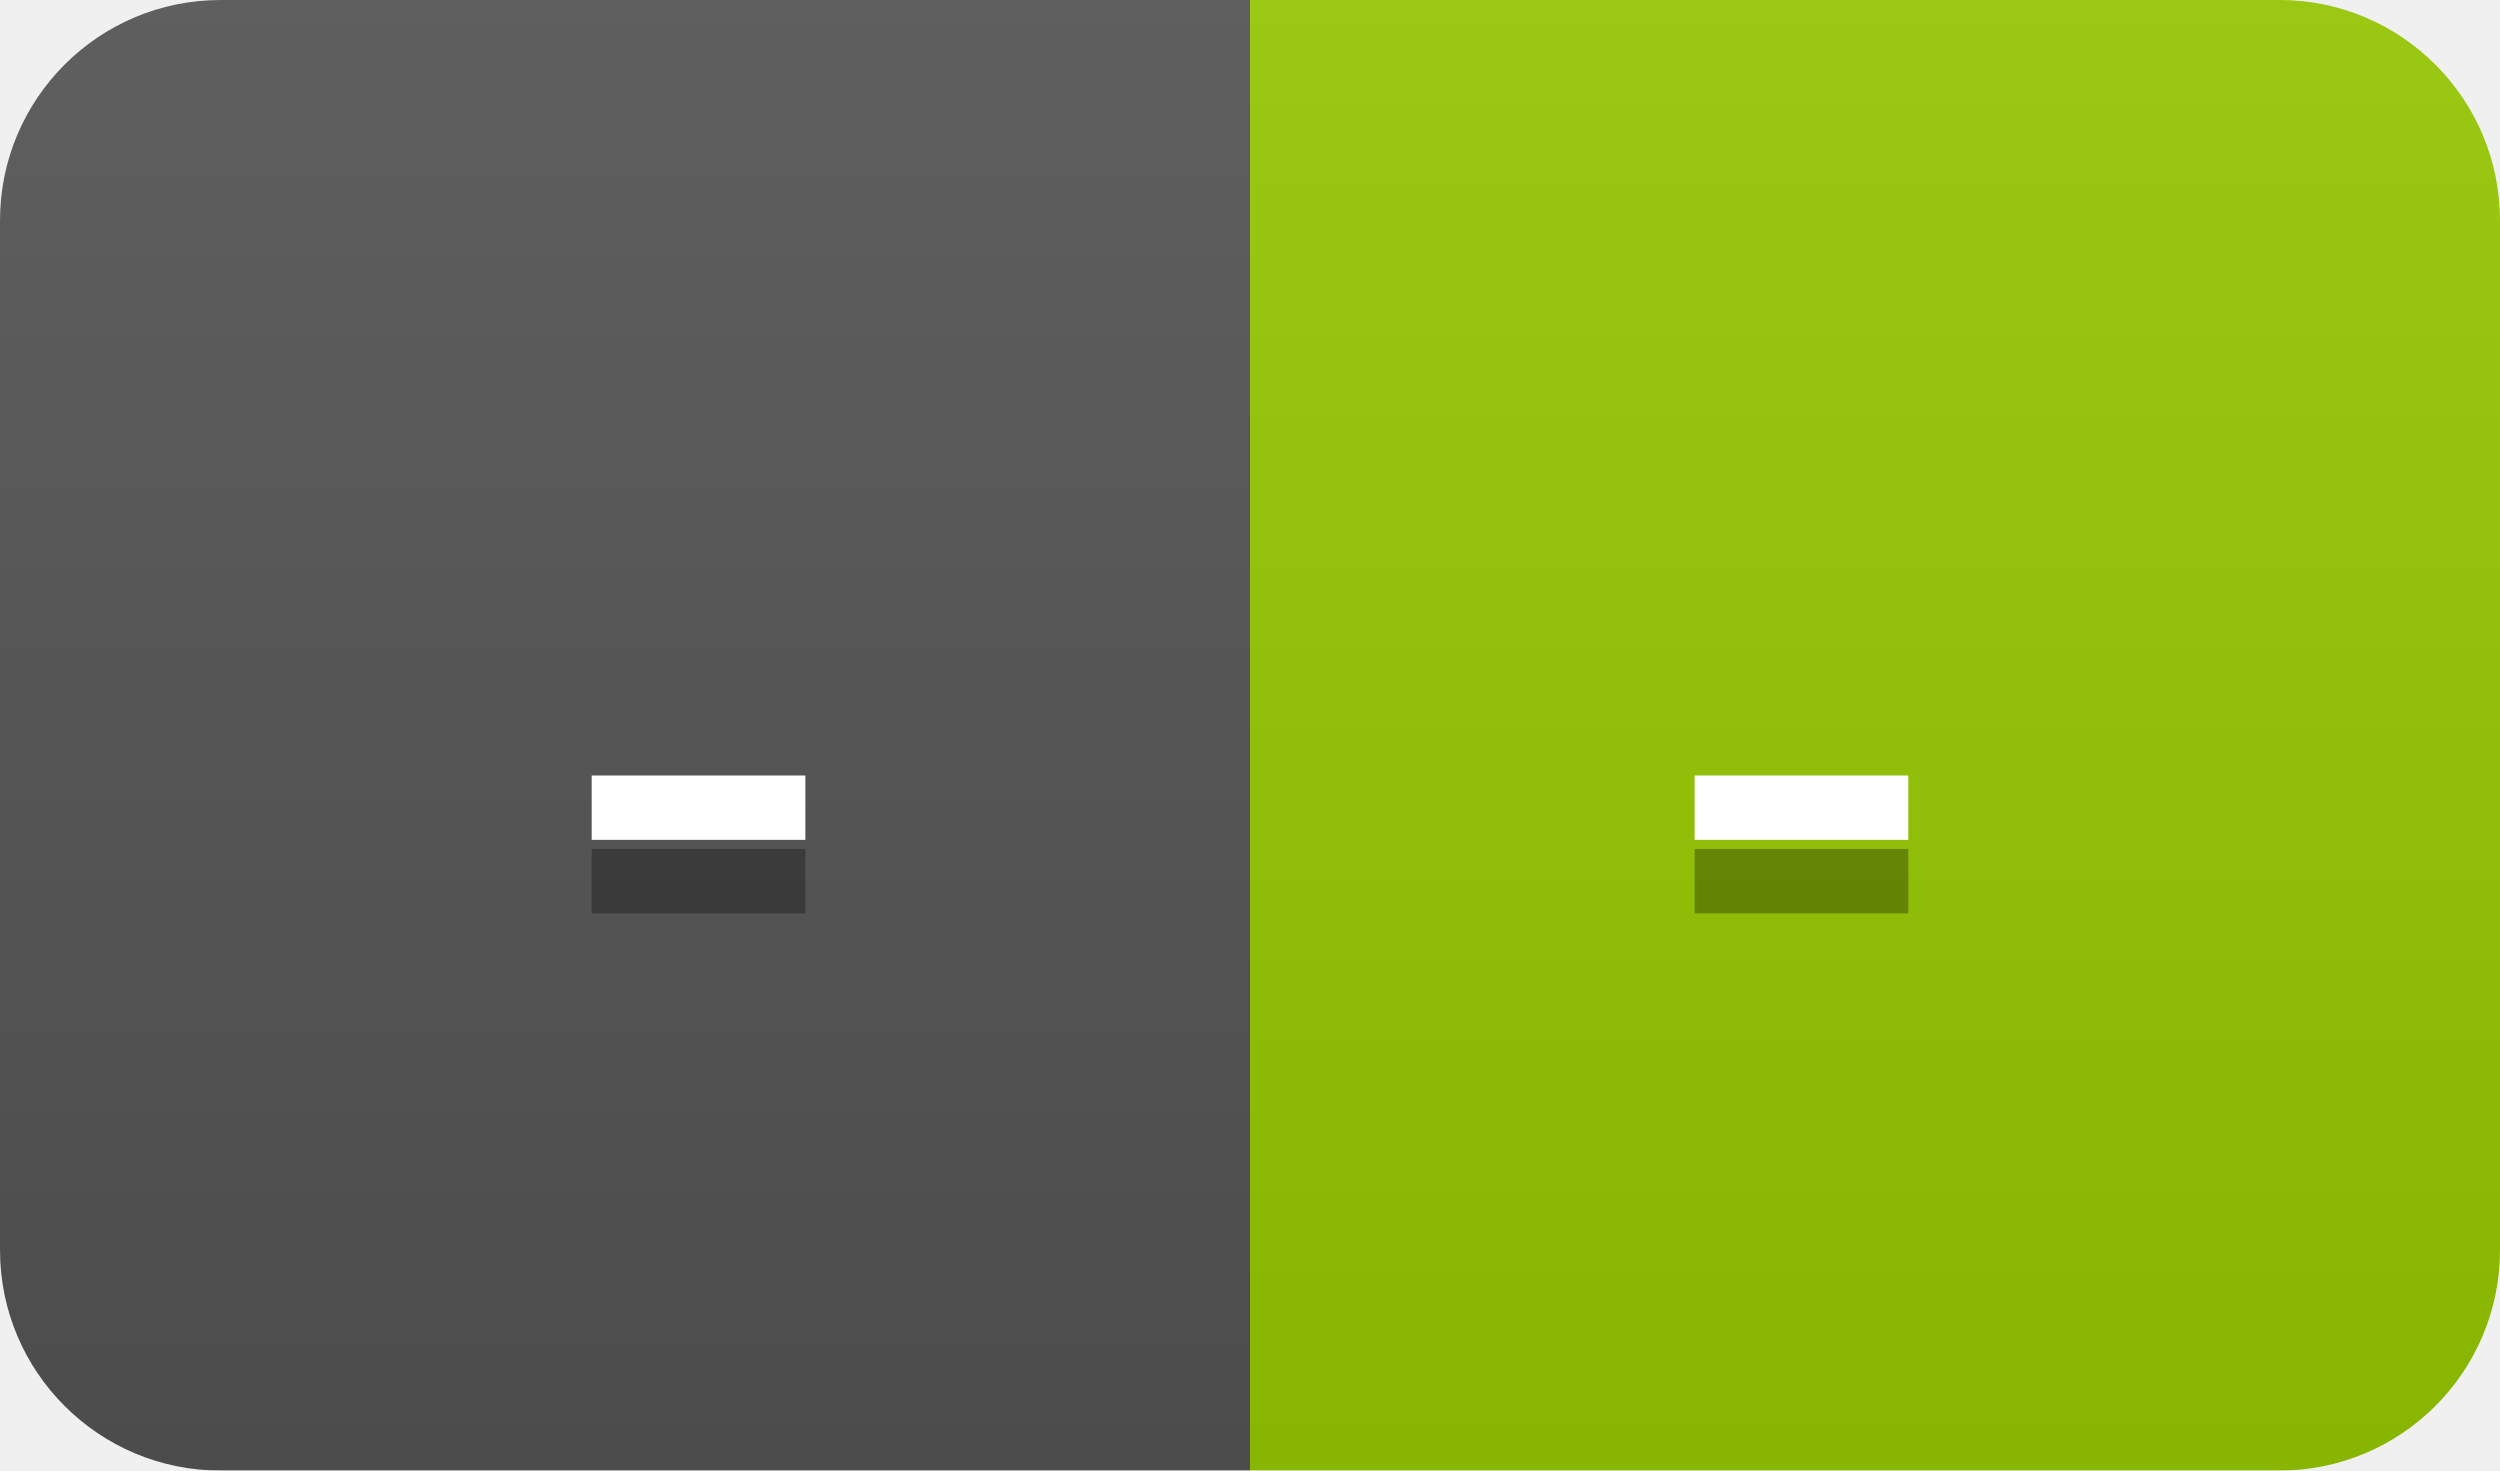
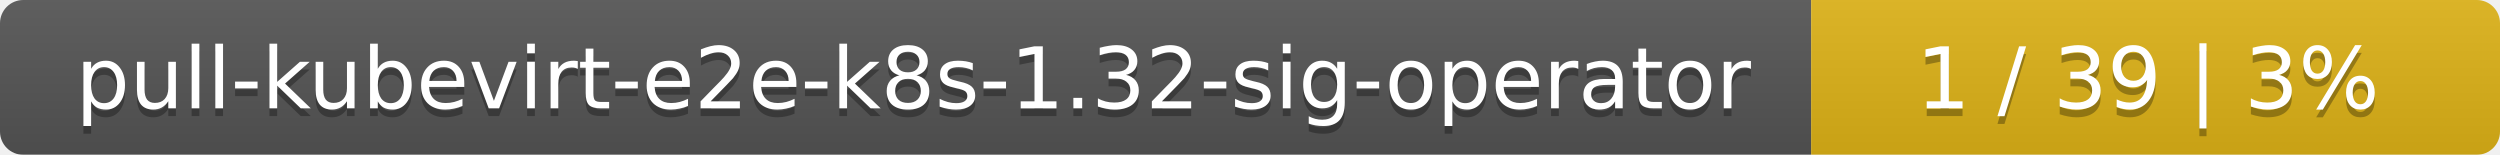
- <svg xmlns="http://www.w3.org/2000/svg" width="34" height="20">
+ <svg xmlns="http://www.w3.org/2000/svg" width="323" height="20">
  <linearGradient id="smooth" x2="0" y2="100%">
    <stop offset="0" stop-color="#bbb" stop-opacity=".1" />
    <stop offset="1" stop-opacity=".1" />
  </linearGradient>
  <mask id="round">
-     <rect width="34" height="20" rx="3" fill="#fff" />
+     <rect width="323" height="20" rx="3" fill="#fff" />
  </mask>
  <g mask="url(#round)">
-     <rect width="17" height="20" fill="#555" />
-     <rect x="17" width="17" height="20" fill="#97ca00" />
-     <rect width="34" height="20" fill="url(#smooth)" />
+     <rect width="234" height="20" fill="#555" />
+     <rect x="234" width="89" height="20" fill="#dfb317" />
+     <rect width="323" height="20" fill="url(#smooth)" />
  </g>
  <g fill="#fff" text-anchor="middle" font-family="DejaVu Sans,Verdana,Geneva,sans-serif" font-size="11">
-     <text x="9.5" y="15" fill="#010101" fill-opacity=".3">-</text>
-     <text x="9.5" y="14">-</text>
-     <text x="24.5" y="15" fill="#010101" fill-opacity=".3">-</text>
-     <text x="24.5" y="14">-</text>
+     <text x="118" y="15" fill="#010101" fill-opacity=".3">pull-kubevirt-e2e-k8s-1.32-sig-operator</text>
+     <text x="118" y="14">pull-kubevirt-e2e-k8s-1.32-sig-operator</text>
+     <text x="277.5" y="15" fill="#010101" fill-opacity=".3">1 / 39    |    3%</text>
+     <text x="277.5" y="14">1 / 39    |    3%</text>
  </g>
</svg>
